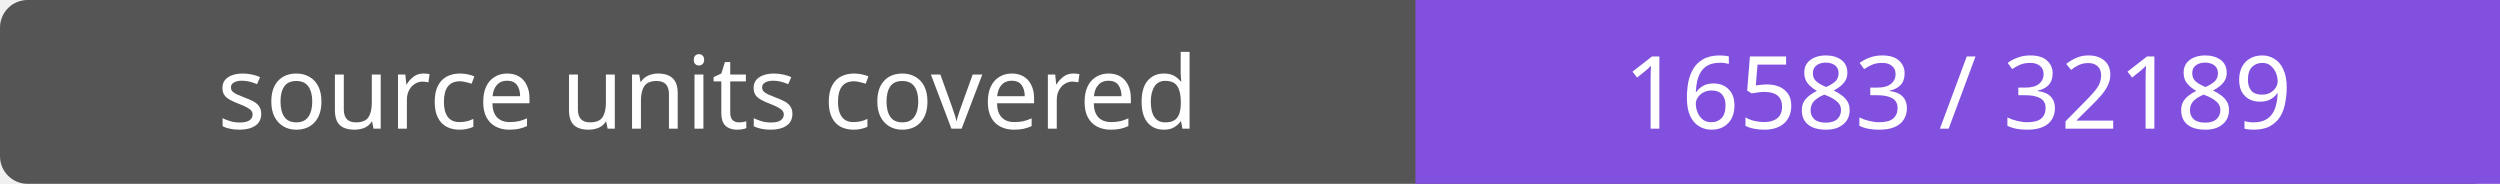
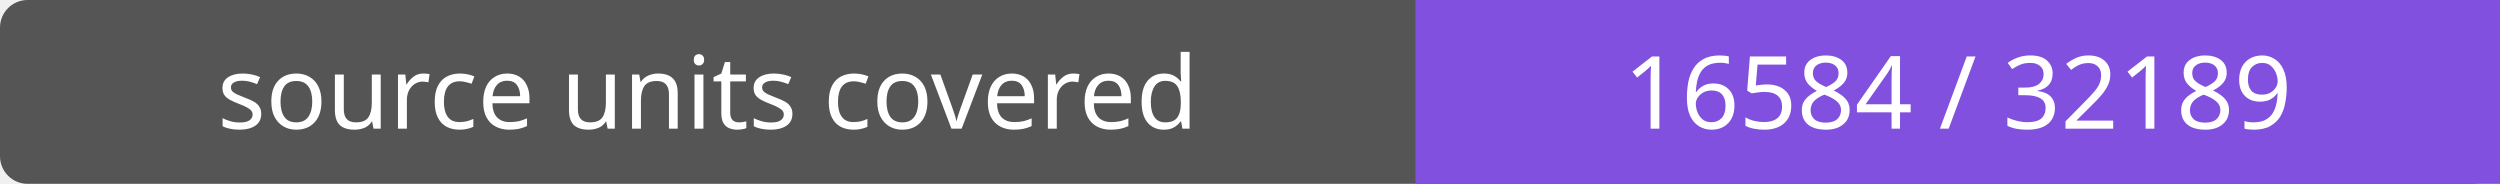
- <svg xmlns="http://www.w3.org/2000/svg" width="272" height="20" role="img" aria-label="source units covered: 16583 / 32189">
+ <svg xmlns="http://www.w3.org/2000/svg" width="272" height="20" role="img" aria-label="source units covered: 16584 / 32189">
  <rect width="272" height="20" rx="3" fill="#555" />
  <path fill="#8250df" d="M154 0h118v20H154z" />
  <g fill="#fff" text-anchor="middle" font-family="Verdana,sans-serif" font-size="11">
    <text x="77.0" y="14">source units covered</text>
-     <text x="213.0" y="14">16583 / 32189</text>
+     <text x="213.0" y="14">16584 / 32189</text>
  </g>
</svg>
